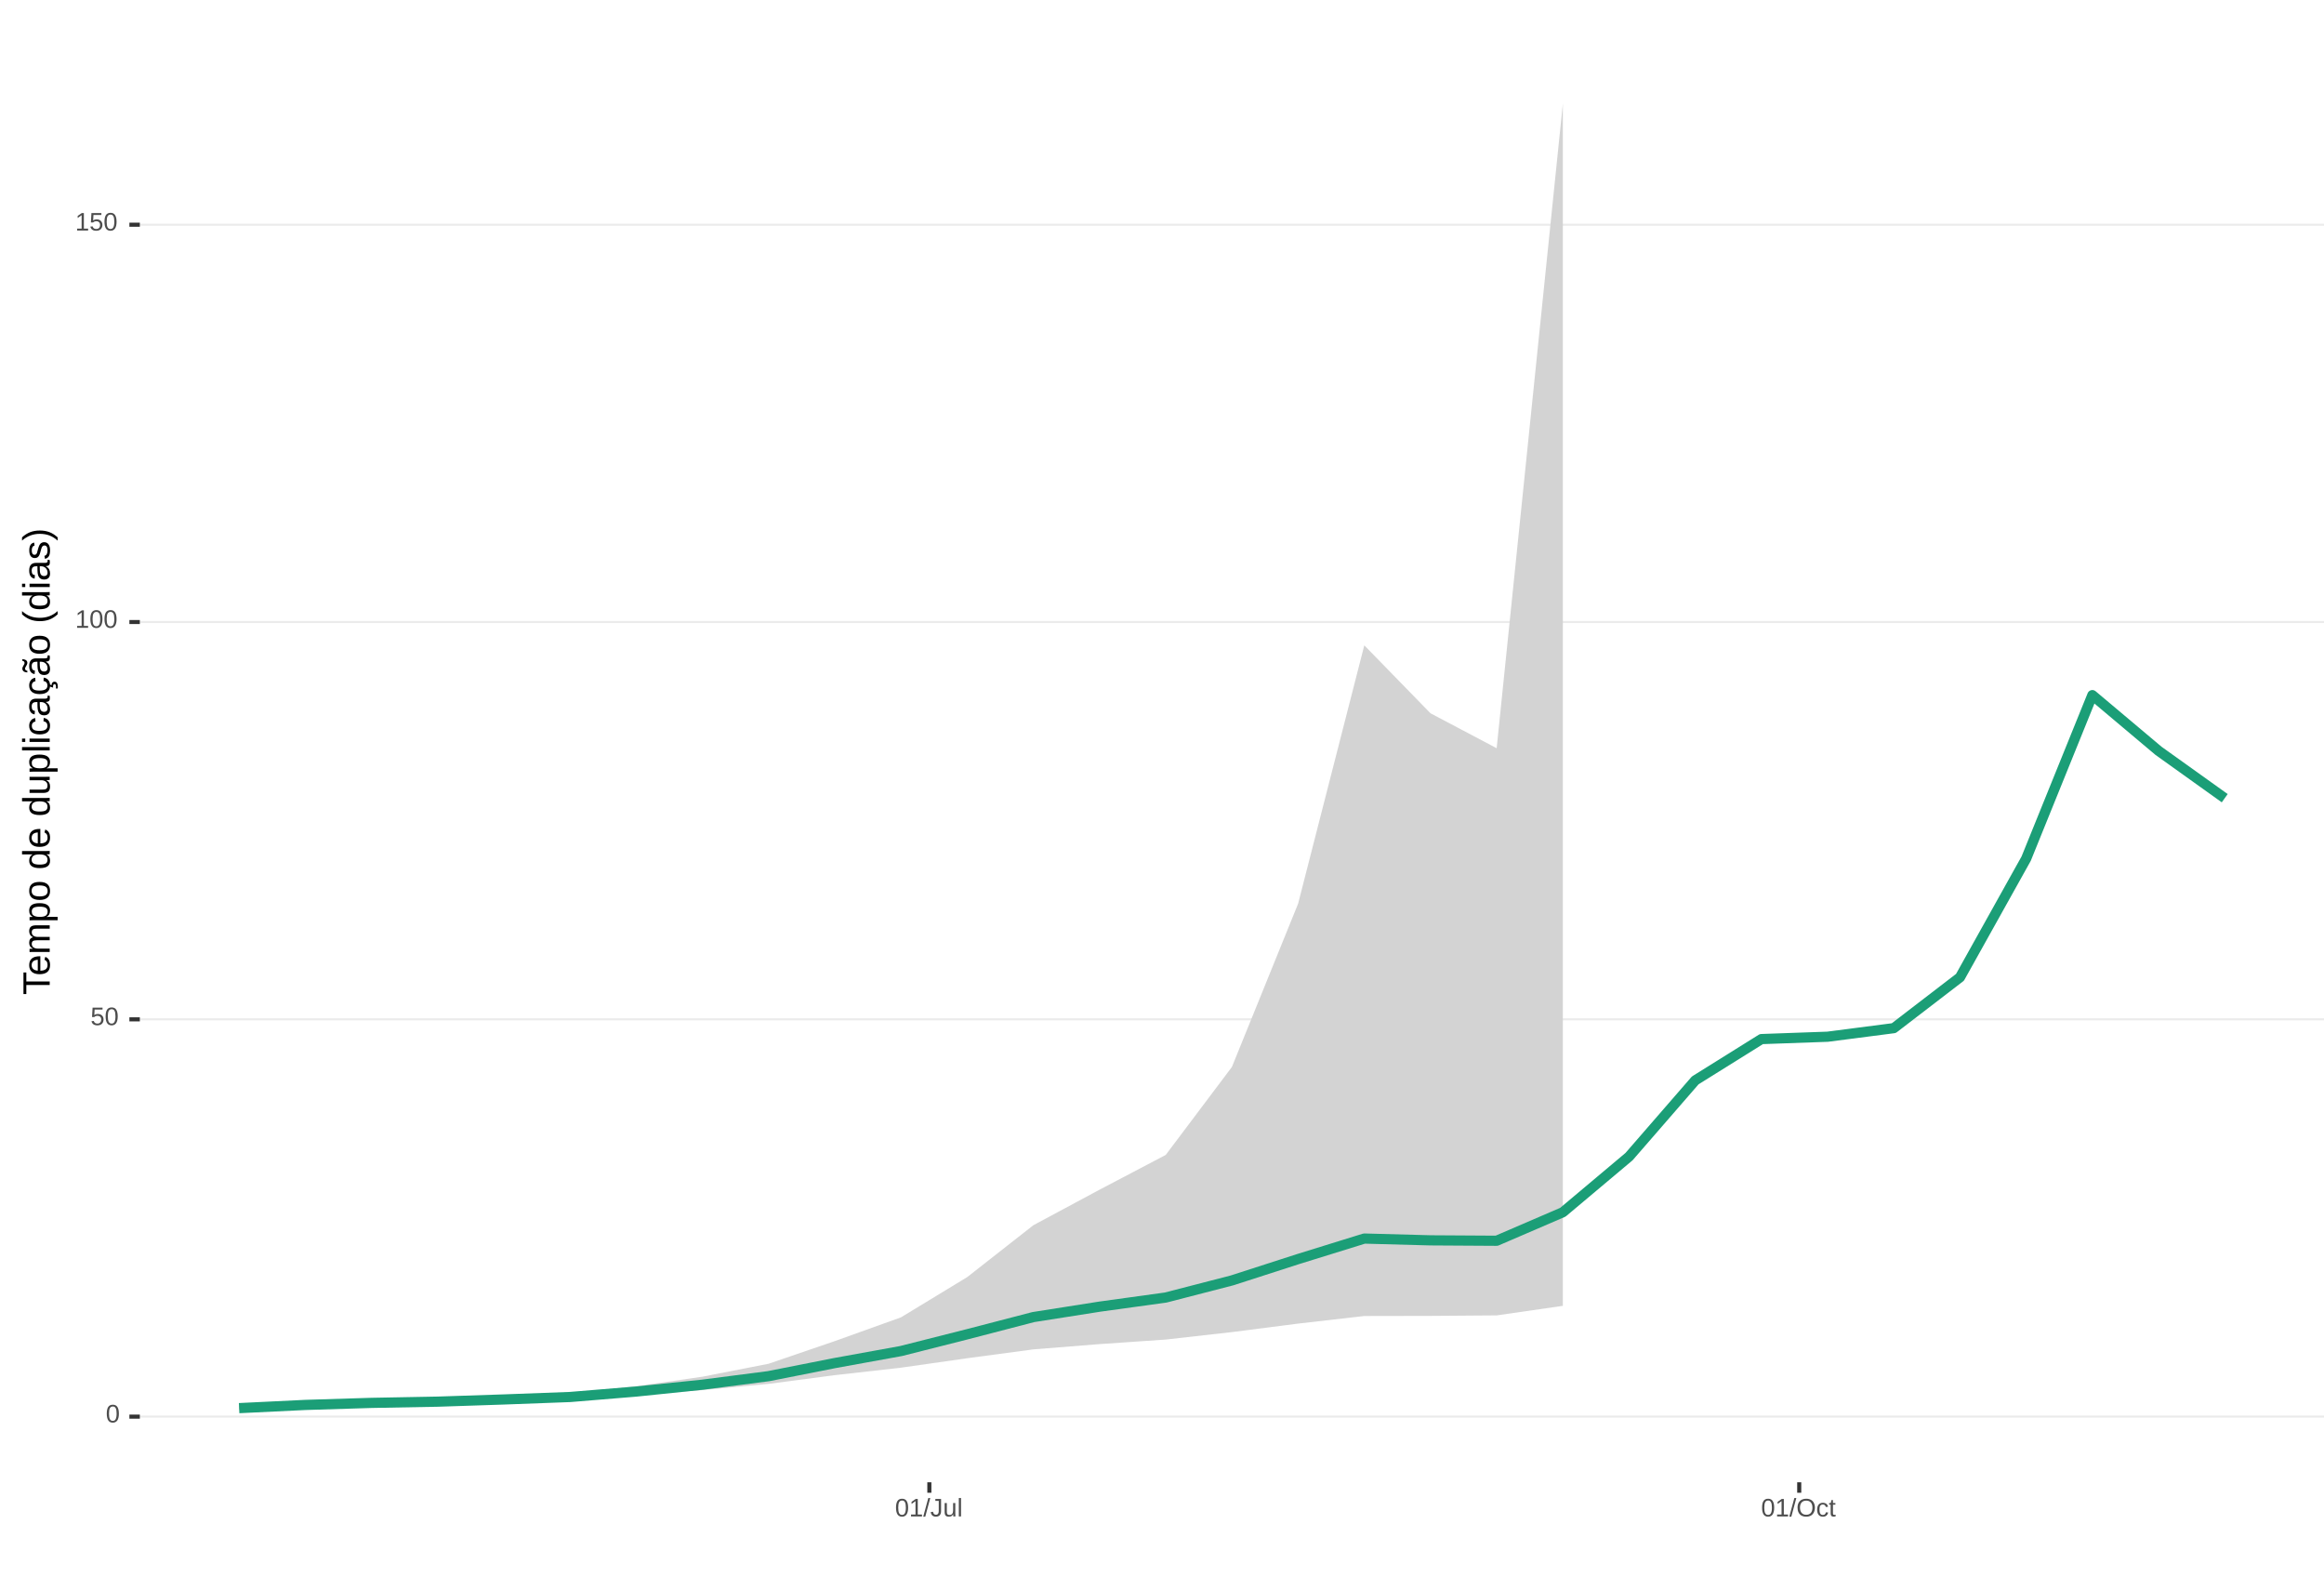
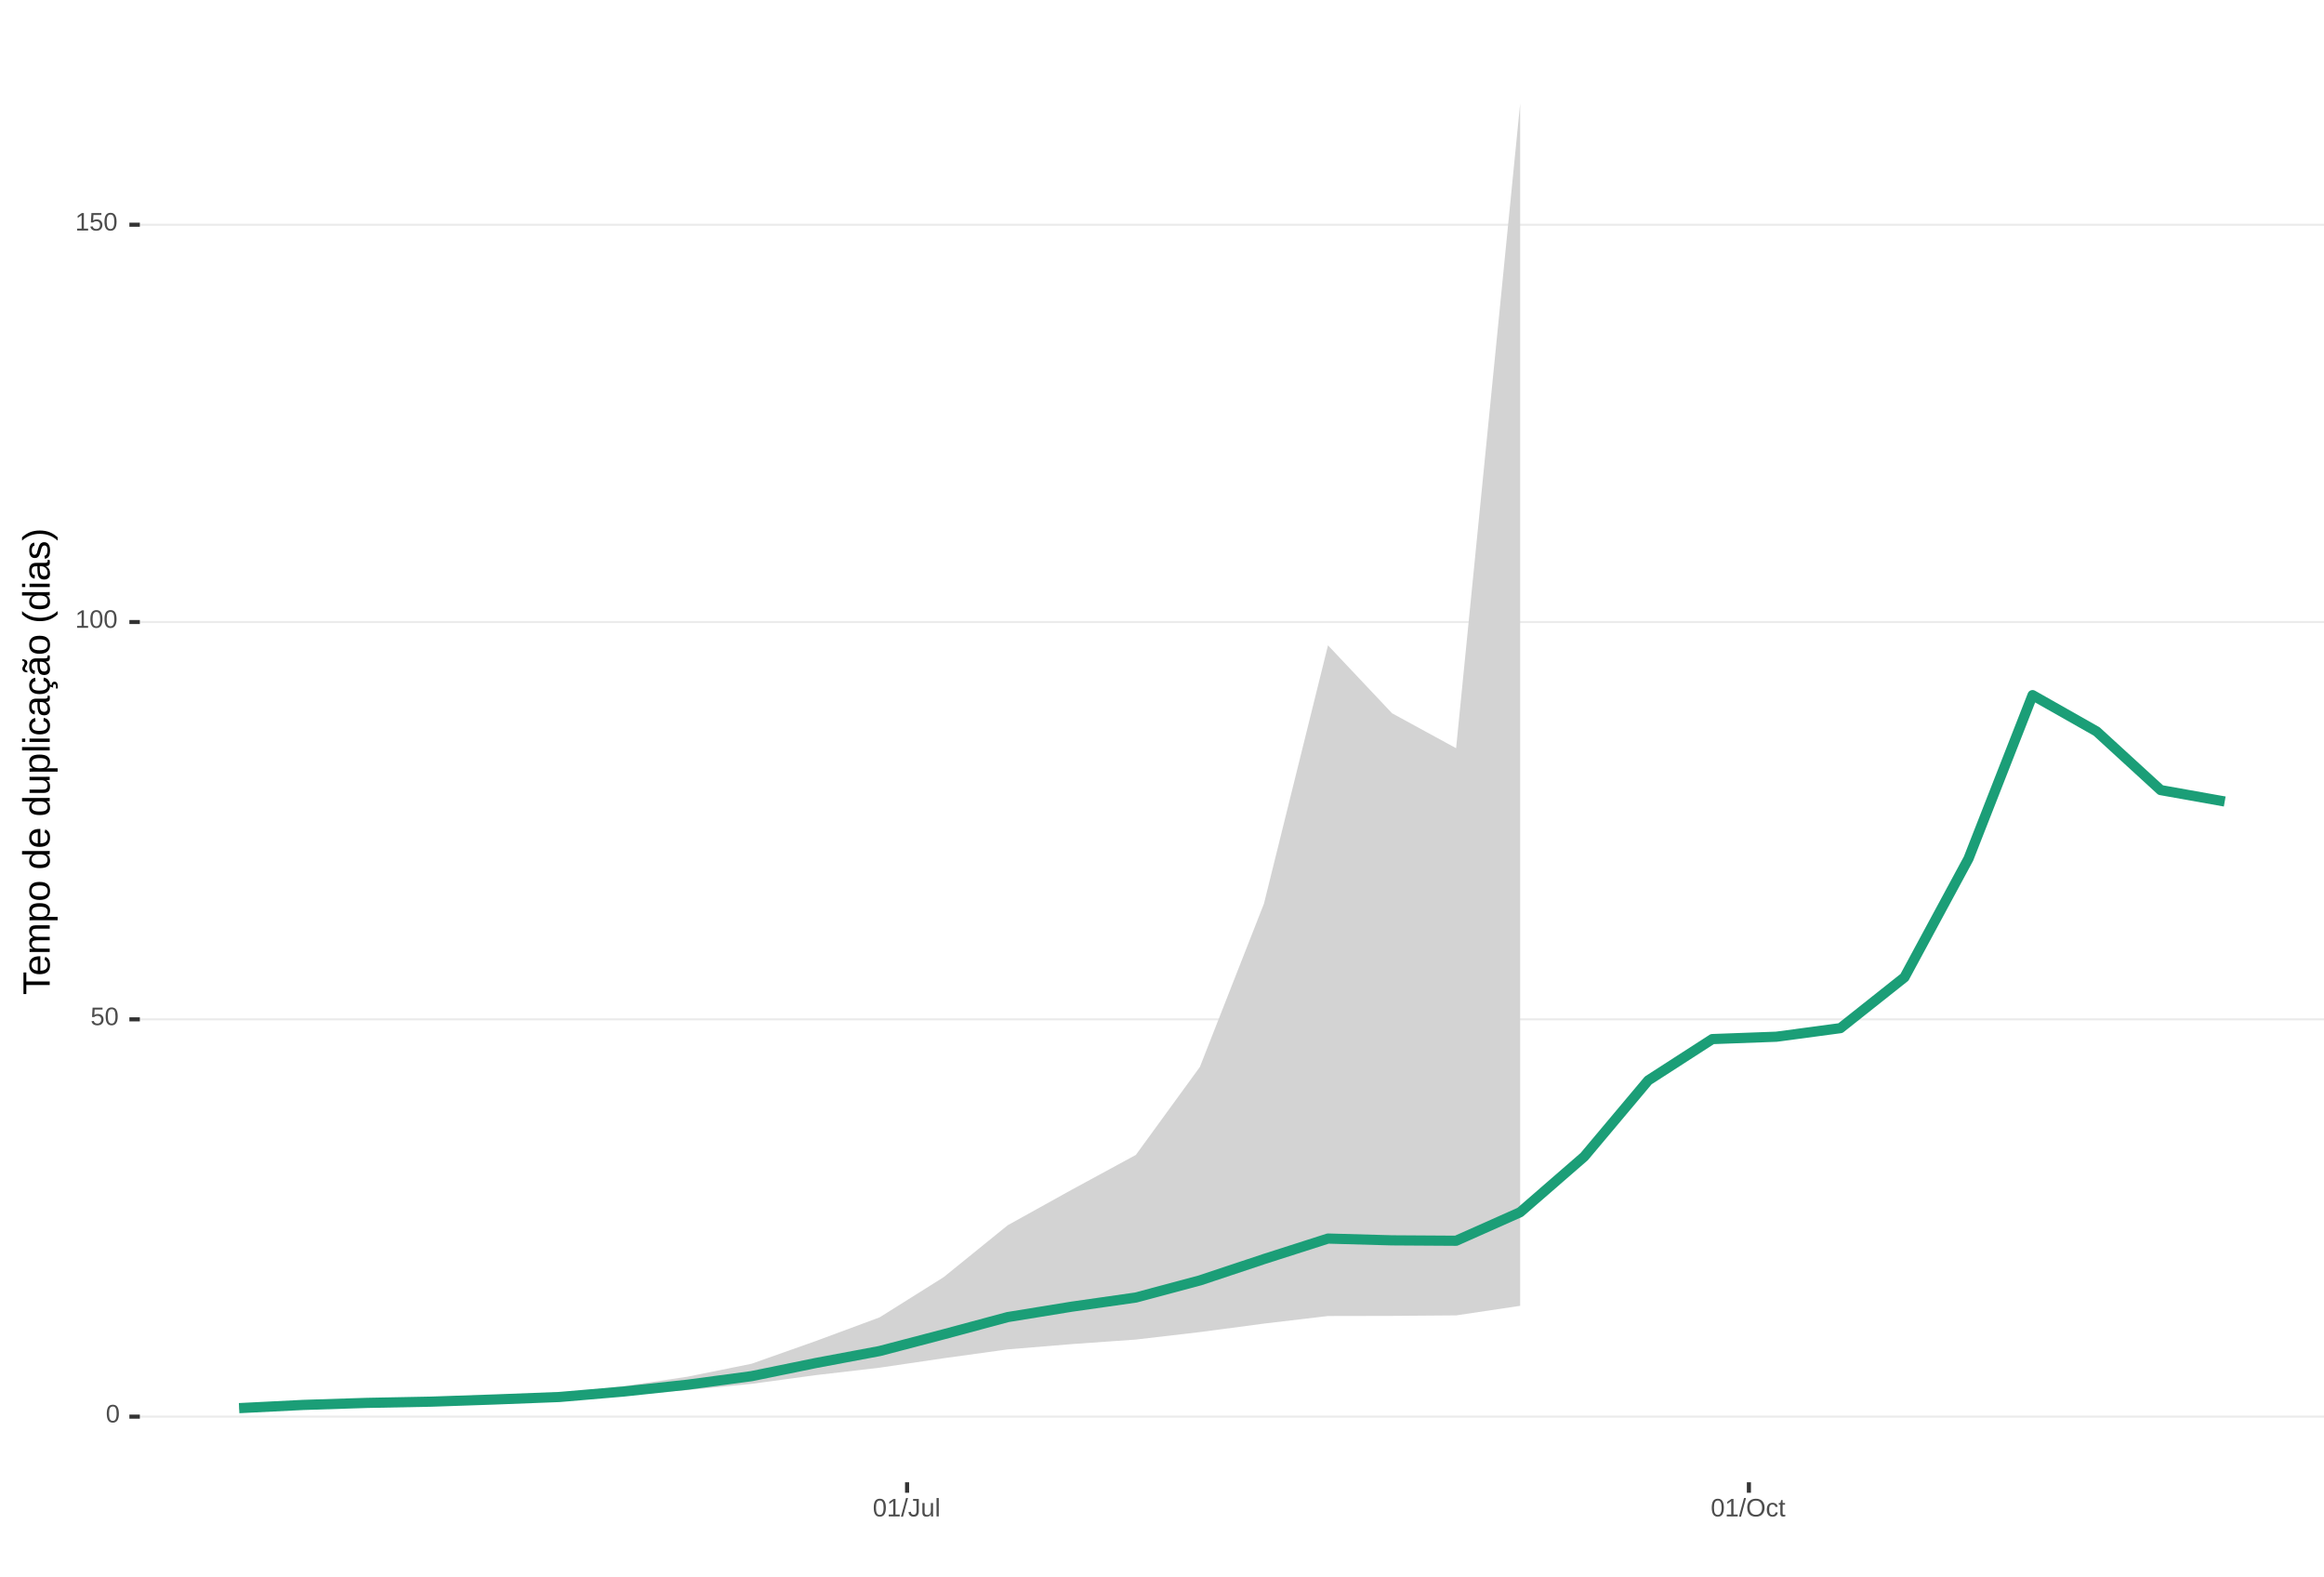
<svg xmlns="http://www.w3.org/2000/svg" xmlns:xlink="http://www.w3.org/1999/xlink" width="609pt" height="413pt" viewBox="0 0 609 413" version="1.1">
  <defs>
    <g>
      <symbol overflow="visible" id="glyph0-0">
        <path style="stroke:none;" d="M 0.672 -4.578 L 4.328 -4.578 L 4.328 0 L 0.672 0 Z M 0.906 -4.328 L 0.906 -0.25 L 4.078 -0.25 L 4.078 -4.328 Z M 0.906 -4.328 " />
      </symbol>
      <symbol overflow="visible" id="glyph0-1">
        <path style="stroke:none;" d="M 3.438 -2.297 C 3.438 -1.523 3.301 -0.938 3.031 -0.531 C 2.758 -0.133 2.363 0.062 1.844 0.062 C 1.312 0.062 0.914 -0.133 0.656 -0.531 C 0.395 -0.938 0.266 -1.523 0.266 -2.297 C 0.266 -3.078 0.391 -3.66 0.641 -4.047 C 0.898 -4.441 1.305 -4.641 1.859 -4.641 C 2.398 -4.641 2.797 -4.441 3.047 -4.047 C 3.305 -3.648 3.438 -3.066 3.438 -2.297 Z M 2.844 -2.297 C 2.844 -2.953 2.766 -3.426 2.609 -3.719 C 2.461 -4.02 2.211 -4.172 1.859 -4.172 C 1.504 -4.172 1.242 -4.023 1.078 -3.734 C 0.922 -3.441 0.844 -2.961 0.844 -2.297 C 0.844 -1.641 0.922 -1.16 1.078 -0.859 C 1.242 -0.555 1.5 -0.406 1.844 -0.406 C 2.188 -0.406 2.438 -0.555 2.594 -0.859 C 2.758 -1.172 2.844 -1.648 2.844 -2.297 Z M 2.844 -2.297 " />
      </symbol>
      <symbol overflow="visible" id="glyph0-2">
        <path style="stroke:none;" d="M 3.422 -1.484 C 3.422 -1.004 3.273 -0.625 2.984 -0.344 C 2.703 -0.07 2.305 0.062 1.797 0.062 C 1.367 0.062 1.023 -0.031 0.766 -0.219 C 0.504 -0.406 0.336 -0.676 0.266 -1.031 L 0.859 -1.094 C 0.984 -0.633 1.301 -0.406 1.812 -0.406 C 2.125 -0.406 2.367 -0.5 2.547 -0.688 C 2.723 -0.883 2.812 -1.148 2.812 -1.484 C 2.812 -1.766 2.723 -1.992 2.547 -2.172 C 2.367 -2.348 2.129 -2.438 1.828 -2.438 C 1.672 -2.438 1.52 -2.41 1.375 -2.359 C 1.238 -2.316 1.102 -2.234 0.969 -2.109 L 0.406 -2.109 L 0.547 -4.578 L 3.156 -4.578 L 3.156 -4.078 L 1.078 -4.078 L 1 -2.625 C 1.25 -2.82 1.562 -2.922 1.938 -2.922 C 2.395 -2.922 2.754 -2.785 3.016 -2.516 C 3.285 -2.254 3.422 -1.91 3.422 -1.484 Z M 3.422 -1.484 " />
      </symbol>
      <symbol overflow="visible" id="glyph0-3">
        <path style="stroke:none;" d="M 0.5 0 L 0.5 -0.5 L 1.672 -0.5 L 1.672 -4.016 L 0.641 -3.281 L 0.641 -3.828 L 1.719 -4.578 L 2.266 -4.578 L 2.266 -0.5 L 3.375 -0.5 L 3.375 0 Z M 0.5 0 " />
      </symbol>
      <symbol overflow="visible" id="glyph0-4">
        <path style="stroke:none;" d="M 0 0.062 L 1.328 -4.828 L 1.844 -4.828 L 0.531 0.062 Z M 0 0.062 " />
      </symbol>
      <symbol overflow="visible" id="glyph0-5">
        <path style="stroke:none;" d="M 1.484 0.062 C 0.711 0.062 0.254 -0.336 0.109 -1.141 L 0.719 -1.234 C 0.75 -0.984 0.832 -0.785 0.969 -0.641 C 1.113 -0.504 1.285 -0.438 1.484 -0.438 C 1.711 -0.438 1.891 -0.516 2.016 -0.672 C 2.148 -0.828 2.219 -1.055 2.219 -1.359 L 2.219 -4.078 L 1.328 -4.078 L 1.328 -4.578 L 2.828 -4.578 L 2.828 -1.359 C 2.828 -0.922 2.707 -0.57 2.469 -0.312 C 2.227 -0.062 1.898 0.062 1.484 0.062 Z M 1.484 0.062 " />
      </symbol>
      <symbol overflow="visible" id="glyph0-6">
        <path style="stroke:none;" d="M 1.016 -3.516 L 1.016 -1.281 C 1.016 -1.051 1.035 -0.875 1.078 -0.75 C 1.129 -0.625 1.203 -0.531 1.297 -0.469 C 1.398 -0.414 1.551 -0.391 1.75 -0.391 C 2.031 -0.391 2.25 -0.484 2.406 -0.672 C 2.57 -0.867 2.656 -1.141 2.656 -1.484 L 2.656 -3.516 L 3.234 -3.516 L 3.234 -0.75 C 3.234 -0.344 3.242 -0.094 3.266 0 L 2.703 0 C 2.703 -0.008 2.703 -0.035 2.703 -0.078 C 2.703 -0.129 2.695 -0.188 2.688 -0.25 C 2.688 -0.312 2.688 -0.426 2.688 -0.594 L 2.672 -0.594 C 2.535 -0.352 2.379 -0.18 2.203 -0.078 C 2.023 0.016 1.805 0.062 1.547 0.062 C 1.16 0.062 0.879 -0.031 0.703 -0.219 C 0.523 -0.414 0.438 -0.734 0.438 -1.172 L 0.438 -3.516 Z M 1.016 -3.516 " />
      </symbol>
      <symbol overflow="visible" id="glyph0-7">
        <path style="stroke:none;" d="M 0.453 0 L 0.453 -4.828 L 1.031 -4.828 L 1.031 0 Z M 0.453 0 " />
      </symbol>
      <symbol overflow="visible" id="glyph0-8">
        <path style="stroke:none;" d="M 4.859 -2.312 C 4.859 -1.832 4.766 -1.41 4.578 -1.047 C 4.398 -0.691 4.141 -0.414 3.797 -0.219 C 3.453 -0.031 3.047 0.062 2.578 0.062 C 2.109 0.062 1.703 -0.031 1.359 -0.219 C 1.023 -0.406 0.766 -0.68 0.578 -1.047 C 0.398 -1.41 0.312 -1.832 0.312 -2.312 C 0.312 -3.039 0.508 -3.609 0.906 -4.016 C 1.312 -4.43 1.875 -4.641 2.594 -4.641 C 3.062 -4.641 3.461 -4.547 3.797 -4.359 C 4.141 -4.18 4.398 -3.914 4.578 -3.562 C 4.766 -3.207 4.859 -2.789 4.859 -2.312 Z M 4.219 -2.312 C 4.219 -2.883 4.078 -3.332 3.797 -3.656 C 3.516 -3.977 3.113 -4.141 2.594 -4.141 C 2.062 -4.141 1.656 -3.977 1.375 -3.656 C 1.094 -3.332 0.953 -2.883 0.953 -2.312 C 0.953 -1.738 1.094 -1.281 1.375 -0.938 C 1.664 -0.602 2.066 -0.438 2.578 -0.438 C 3.109 -0.438 3.516 -0.598 3.797 -0.922 C 4.078 -1.254 4.219 -1.719 4.219 -2.312 Z M 4.219 -2.312 " />
      </symbol>
      <symbol overflow="visible" id="glyph0-9">
        <path style="stroke:none;" d="M 0.891 -1.781 C 0.891 -1.312 0.961 -0.961 1.109 -0.734 C 1.254 -0.504 1.477 -0.391 1.781 -0.391 C 1.988 -0.391 2.16 -0.445 2.297 -0.562 C 2.441 -0.676 2.531 -0.848 2.562 -1.078 L 3.156 -1.047 C 3.102 -0.711 2.957 -0.441 2.719 -0.234 C 2.477 -0.035 2.172 0.062 1.797 0.062 C 1.305 0.062 0.93 -0.094 0.672 -0.406 C 0.41 -0.719 0.281 -1.172 0.281 -1.766 C 0.281 -2.359 0.41 -2.805 0.672 -3.109 C 0.93 -3.422 1.305 -3.578 1.797 -3.578 C 2.148 -3.578 2.445 -3.484 2.688 -3.297 C 2.926 -3.109 3.078 -2.852 3.141 -2.531 L 2.531 -2.484 C 2.5 -2.68 2.422 -2.836 2.297 -2.953 C 2.172 -3.066 2 -3.125 1.781 -3.125 C 1.469 -3.125 1.238 -3.02 1.094 -2.812 C 0.957 -2.602 0.891 -2.258 0.891 -1.781 Z M 0.891 -1.781 " />
      </symbol>
      <symbol overflow="visible" id="glyph0-10">
        <path style="stroke:none;" d="M 1.797 -0.031 C 1.609 0.02 1.41 0.047 1.203 0.047 C 0.734 0.047 0.5 -0.219 0.5 -0.75 L 0.5 -3.094 L 0.094 -3.094 L 0.094 -3.516 L 0.531 -3.516 L 0.703 -4.297 L 1.094 -4.297 L 1.094 -3.516 L 1.734 -3.516 L 1.734 -3.094 L 1.094 -3.094 L 1.094 -0.875 C 1.094 -0.707 1.117 -0.586 1.172 -0.516 C 1.223 -0.441 1.32 -0.406 1.469 -0.406 C 1.539 -0.406 1.648 -0.422 1.797 -0.453 Z M 1.797 -0.031 " />
      </symbol>
      <symbol overflow="visible" id="glyph1-0">
        <path style="stroke:none;" d="M -6.875 -1 L -6.875 -6.5 L 0 -6.5 L 0 -1 Z M -6.516 -1.375 L -0.375 -1.375 L -0.375 -6.125 L -6.516 -6.125 Z M -6.516 -1.375 " />
      </symbol>
      <symbol overflow="visible" id="glyph1-1">
        <path style="stroke:none;" d="M -6.125 -3.516 L 0 -3.516 L 0 -2.594 L -6.125 -2.594 L -6.125 -0.219 L -6.875 -0.219 L -6.875 -5.875 L -6.125 -5.875 Z M -6.125 -3.516 " />
      </symbol>
      <symbol overflow="visible" id="glyph1-2">
        <path style="stroke:none;" d="M -2.453 -1.344 C -1.848 -1.344 -1.379 -1.469 -1.047 -1.719 C -0.723 -1.969 -0.562 -2.336 -0.562 -2.828 C -0.562 -3.203 -0.633 -3.504 -0.781 -3.734 C -0.938 -3.961 -1.133 -4.117 -1.375 -4.203 L -1.156 -4.969 C -0.32 -4.656 0.094 -3.941 0.094 -2.828 C 0.094 -2.047 -0.133 -1.445 -0.594 -1.031 C -1.062 -0.625 -1.754 -0.422 -2.672 -0.422 C -3.547 -0.422 -4.211 -0.625 -4.672 -1.031 C -5.141 -1.445 -5.375 -2.031 -5.375 -2.781 C -5.375 -4.344 -4.441 -5.125 -2.578 -5.125 L -2.453 -5.125 Z M -3.125 -4.203 C -3.688 -4.16 -4.094 -4.02 -4.344 -3.781 C -4.602 -3.551 -4.734 -3.219 -4.734 -2.781 C -4.734 -2.352 -4.586 -2.016 -4.297 -1.766 C -4.016 -1.516 -3.625 -1.379 -3.125 -1.359 Z M -3.125 -4.203 " />
      </symbol>
      <symbol overflow="visible" id="glyph1-3">
        <path style="stroke:none;" d="M 0 -3.75 L -3.344 -3.75 C -3.852 -3.75 -4.207 -3.676 -4.406 -3.531 C -4.602 -3.395 -4.703 -3.145 -4.703 -2.781 C -4.703 -2.406 -4.555 -2.109 -4.266 -1.891 C -3.984 -1.672 -3.582 -1.562 -3.062 -1.562 L 0 -1.562 L 0 -0.688 L -4.156 -0.688 C -4.77 -0.688 -5.145 -0.68 -5.281 -0.672 L -5.281 -1.5 C -5.27 -1.5 -5.227 -1.5 -5.156 -1.5 C -5.082 -1.508 -5 -1.516 -4.906 -1.516 C -4.812 -1.523 -4.633 -1.531 -4.375 -1.531 L -4.375 -1.547 C -4.75 -1.734 -5.008 -1.945 -5.156 -2.188 C -5.301 -2.438 -5.375 -2.738 -5.375 -3.094 C -5.375 -3.488 -5.297 -3.801 -5.141 -4.031 C -4.984 -4.27 -4.727 -4.438 -4.375 -4.531 L -4.375 -4.547 C -4.727 -4.723 -4.984 -4.941 -5.141 -5.203 C -5.297 -5.461 -5.375 -5.773 -5.375 -6.141 C -5.375 -6.672 -5.227 -7.055 -4.938 -7.297 C -4.656 -7.547 -4.18 -7.672 -3.516 -7.672 L 0 -7.672 L 0 -6.797 L -3.344 -6.797 C -3.852 -6.797 -4.207 -6.723 -4.406 -6.578 C -4.602 -6.441 -4.703 -6.191 -4.703 -5.828 C -4.703 -5.453 -4.555 -5.156 -4.266 -4.938 C -3.984 -4.727 -3.582 -4.625 -3.062 -4.625 L 0 -4.625 Z M 0 -3.75 " />
      </symbol>
      <symbol overflow="visible" id="glyph1-4">
        <path style="stroke:none;" d="M -2.672 -5.141 C -0.828 -5.141 0.094 -4.492 0.094 -3.203 C 0.094 -2.391 -0.211 -1.844 -0.828 -1.562 L -0.828 -1.531 C -0.797 -1.539 -0.516 -1.547 0.016 -1.547 L 2.078 -1.547 L 2.078 -0.672 L -4.203 -0.672 C -4.742 -0.672 -5.102 -0.66 -5.281 -0.641 L -5.281 -1.5 C -5.27 -1.5 -5.223 -1.5 -5.141 -1.5 C -5.066 -1.508 -4.945 -1.52 -4.781 -1.531 C -4.613 -1.539 -4.5 -1.547 -4.438 -1.547 L -4.438 -1.562 C -4.758 -1.719 -4.992 -1.922 -5.141 -2.172 C -5.297 -2.43 -5.375 -2.773 -5.375 -3.203 C -5.375 -3.848 -5.156 -4.332 -4.719 -4.656 C -4.281 -4.977 -3.598 -5.141 -2.672 -5.141 Z M -2.641 -4.219 C -3.379 -4.219 -3.906 -4.117 -4.219 -3.922 C -4.539 -3.723 -4.703 -3.406 -4.703 -2.969 C -4.703 -2.625 -4.629 -2.352 -4.484 -2.156 C -4.336 -1.957 -4.109 -1.805 -3.797 -1.703 C -3.484 -1.598 -3.078 -1.547 -2.578 -1.547 C -1.879 -1.547 -1.363 -1.656 -1.031 -1.875 C -0.707 -2.102 -0.547 -2.469 -0.547 -2.969 C -0.547 -3.406 -0.707 -3.723 -1.031 -3.922 C -1.352 -4.117 -1.891 -4.219 -2.641 -4.219 Z M -2.641 -4.219 " />
      </symbol>
      <symbol overflow="visible" id="glyph1-5">
        <path style="stroke:none;" d="M -2.641 -5.141 C -1.723 -5.141 -1.035 -4.938 -0.578 -4.531 C -0.129 -4.125 0.094 -3.535 0.094 -2.766 C 0.094 -1.992 -0.141 -1.41 -0.609 -1.016 C -1.078 -0.617 -1.754 -0.422 -2.641 -0.422 C -4.461 -0.422 -5.375 -1.207 -5.375 -2.781 C -5.375 -3.594 -5.148 -4.188 -4.703 -4.562 C -4.266 -4.945 -3.578 -5.141 -2.641 -5.141 Z M -2.641 -4.219 C -3.367 -4.219 -3.898 -4.109 -4.234 -3.891 C -4.566 -3.672 -4.734 -3.305 -4.734 -2.797 C -4.734 -2.285 -4.562 -1.914 -4.219 -1.688 C -3.883 -1.457 -3.359 -1.344 -2.641 -1.344 C -1.953 -1.344 -1.43 -1.453 -1.078 -1.672 C -0.723 -1.898 -0.547 -2.258 -0.547 -2.75 C -0.547 -3.281 -0.711 -3.656 -1.047 -3.875 C -1.391 -4.102 -1.922 -4.219 -2.641 -4.219 Z M -2.641 -4.219 " />
      </symbol>
      <symbol overflow="visible" id="glyph1-6">
        <path style="stroke:none;" d="" />
      </symbol>
      <symbol overflow="visible" id="glyph1-7">
        <path style="stroke:none;" d="M -0.844 -4.016 C -0.508 -3.848 -0.27 -3.629 -0.125 -3.359 C 0.02 -3.086 0.094 -2.754 0.094 -2.359 C 0.094 -1.691 -0.129 -1.203 -0.578 -0.891 C -1.023 -0.578 -1.707 -0.422 -2.625 -0.422 C -4.457 -0.422 -5.375 -1.066 -5.375 -2.359 C -5.375 -2.766 -5.301 -3.098 -5.156 -3.359 C -5.008 -3.629 -4.781 -3.848 -4.469 -4.016 L -7.25 -4.016 L -7.25 -4.891 L -1.094 -4.891 C -0.539 -4.891 -0.176 -4.898 0 -4.922 L 0 -4.078 C -0.051 -4.066 -0.172 -4.055 -0.359 -4.047 C -0.547 -4.035 -0.707 -4.031 -0.844 -4.031 Z M -2.641 -1.344 C -1.898 -1.344 -1.367 -1.438 -1.047 -1.625 C -0.734 -1.82 -0.578 -2.145 -0.578 -2.594 C -0.578 -3.082 -0.75 -3.441 -1.094 -3.672 C -1.438 -3.898 -1.973 -4.016 -2.703 -4.016 C -3.398 -4.016 -3.91 -3.898 -4.234 -3.672 C -4.566 -3.441 -4.734 -3.082 -4.734 -2.594 C -4.734 -2.156 -4.566 -1.836 -4.234 -1.641 C -3.91 -1.441 -3.379 -1.344 -2.641 -1.344 Z M -2.641 -1.344 " />
      </symbol>
      <symbol overflow="visible" id="glyph1-8">
        <path style="stroke:none;" d="M -5.281 -1.531 L -1.938 -1.531 C -1.582 -1.531 -1.305 -1.562 -1.109 -1.625 C -0.922 -1.695 -0.785 -1.805 -0.703 -1.953 C -0.617 -2.109 -0.578 -2.332 -0.578 -2.625 C -0.578 -3.039 -0.723 -3.367 -1.016 -3.609 C -1.305 -3.859 -1.707 -3.984 -2.219 -3.984 L -5.281 -3.984 L -5.281 -4.875 L -1.125 -4.875 C -0.508 -4.875 -0.133 -4.879 0 -4.891 L 0 -4.062 C -0.02 -4.062 -0.062 -4.055 -0.125 -4.047 C -0.195 -4.047 -0.281 -4.039 -0.375 -4.031 C -0.469 -4.031 -0.645 -4.031 -0.906 -4.031 L -0.906 -4.016 C -0.539 -3.816 -0.281 -3.582 -0.125 -3.312 C 0.02 -3.051 0.094 -2.723 0.094 -2.328 C 0.094 -1.742 -0.047 -1.316 -0.328 -1.047 C -0.617 -0.785 -1.098 -0.656 -1.766 -0.656 L -5.281 -0.656 Z M -5.281 -1.531 " />
      </symbol>
      <symbol overflow="visible" id="glyph1-9">
        <path style="stroke:none;" d="M 0 -0.672 L -7.25 -0.672 L -7.25 -1.547 L 0 -1.547 Z M 0 -0.672 " />
      </symbol>
      <symbol overflow="visible" id="glyph1-10">
        <path style="stroke:none;" d="M -6.406 -0.672 L -7.25 -0.672 L -7.25 -1.547 L -6.406 -1.547 Z M 0 -0.672 L -5.281 -0.672 L -5.281 -1.547 L 0 -1.547 Z M 0 -0.672 " />
      </symbol>
      <symbol overflow="visible" id="glyph1-11">
        <path style="stroke:none;" d="M -2.672 -1.344 C -1.961 -1.344 -1.438 -1.453 -1.094 -1.672 C -0.758 -1.891 -0.594 -2.223 -0.594 -2.672 C -0.594 -2.984 -0.676 -3.242 -0.844 -3.453 C -1.02 -3.672 -1.281 -3.801 -1.625 -3.844 L -1.578 -4.734 C -1.066 -4.672 -0.66 -4.457 -0.359 -4.094 C -0.055 -3.727 0.094 -3.266 0.094 -2.703 C 0.094 -1.961 -0.133 -1.395 -0.594 -1 C -1.062 -0.613 -1.742 -0.422 -2.641 -0.422 C -3.535 -0.422 -4.211 -0.613 -4.672 -1 C -5.141 -1.395 -5.375 -1.957 -5.375 -2.688 C -5.375 -3.227 -5.234 -3.676 -4.953 -4.031 C -4.68 -4.395 -4.297 -4.617 -3.797 -4.703 L -3.734 -3.797 C -4.023 -3.754 -4.254 -3.641 -4.422 -3.453 C -4.598 -3.266 -4.688 -3.004 -4.688 -2.672 C -4.688 -2.203 -4.531 -1.863 -4.219 -1.656 C -3.914 -1.445 -3.398 -1.344 -2.672 -1.344 Z M -2.672 -1.344 " />
      </symbol>
      <symbol overflow="visible" id="glyph1-12">
        <path style="stroke:none;" d="M 0.094 -2.016 C 0.094 -1.484 -0.047 -1.082 -0.328 -0.812 C -0.609 -0.551 -0.988 -0.422 -1.469 -0.422 C -2.02 -0.422 -2.441 -0.598 -2.734 -0.953 C -3.023 -1.316 -3.18 -1.898 -3.203 -2.703 L -3.219 -3.891 L -3.516 -3.891 C -3.941 -3.891 -4.25 -3.797 -4.438 -3.609 C -4.625 -3.43 -4.719 -3.148 -4.719 -2.766 C -4.719 -2.367 -4.648 -2.078 -4.516 -1.891 C -4.379 -1.711 -4.164 -1.609 -3.875 -1.578 L -3.953 -0.656 C -4.898 -0.812 -5.375 -1.52 -5.375 -2.781 C -5.375 -3.445 -5.223 -3.945 -4.922 -4.281 C -4.617 -4.613 -4.18 -4.781 -3.609 -4.781 L -1.328 -4.781 C -1.066 -4.781 -0.867 -4.812 -0.734 -4.875 C -0.609 -4.945 -0.547 -5.082 -0.547 -5.281 C -0.547 -5.363 -0.555 -5.457 -0.578 -5.562 L -0.031 -5.562 C 0.02 -5.344 0.047 -5.117 0.047 -4.891 C 0.047 -4.555 -0.035 -4.316 -0.203 -4.172 C -0.379 -4.023 -0.648 -3.941 -1.016 -3.922 L -1.016 -3.891 C -0.609 -3.672 -0.32 -3.41 -0.156 -3.109 C 0.008 -2.805 0.094 -2.441 0.094 -2.016 Z M -0.562 -2.219 C -0.562 -2.539 -0.633 -2.828 -0.781 -3.078 C -0.926 -3.328 -1.125 -3.523 -1.375 -3.672 C -1.633 -3.816 -1.898 -3.891 -2.172 -3.891 L -2.609 -3.891 L -2.594 -2.938 C -2.582 -2.52 -2.535 -2.203 -2.453 -1.984 C -2.379 -1.773 -2.258 -1.613 -2.094 -1.5 C -1.938 -1.383 -1.723 -1.328 -1.453 -1.328 C -1.172 -1.328 -0.953 -1.406 -0.797 -1.562 C -0.641 -1.719 -0.562 -1.938 -0.562 -2.219 Z M -0.562 -2.219 " />
      </symbol>
      <symbol overflow="visible" id="glyph1-13">
        <path style="stroke:none;" d="M -2.672 -1.344 C -1.961 -1.344 -1.438 -1.453 -1.094 -1.672 C -0.758 -1.891 -0.594 -2.223 -0.594 -2.672 C -0.594 -2.984 -0.676 -3.242 -0.844 -3.453 C -1.02 -3.672 -1.281 -3.801 -1.625 -3.844 L -1.578 -4.734 C -1.066 -4.672 -0.66 -4.457 -0.359 -4.094 C -0.055 -3.727 0.094 -3.266 0.094 -2.703 C 0.094 -1.961 -0.133 -1.395 -0.594 -1 C -1.062 -0.613 -1.742 -0.422 -2.641 -0.422 C -3.535 -0.422 -4.211 -0.613 -4.672 -1 C -5.141 -1.395 -5.375 -1.957 -5.375 -2.688 C -5.375 -3.227 -5.234 -3.676 -4.953 -4.031 C -4.68 -4.395 -4.297 -4.617 -3.797 -4.703 L -3.734 -3.797 C -4.023 -3.754 -4.254 -3.641 -4.422 -3.453 C -4.598 -3.266 -4.688 -3.004 -4.688 -2.672 C -4.688 -2.203 -4.531 -1.863 -4.219 -1.656 C -3.914 -1.445 -3.398 -1.344 -2.672 -1.344 Z M 1.234 -3.672 C 1.828 -3.672 2.125 -3.223 2.125 -2.328 C 2.125 -2.148 2.113 -2.004 2.094 -1.891 L 1.625 -1.891 C 1.645 -2.055 1.656 -2.195 1.656 -2.312 C 1.656 -2.789 1.52 -3.031 1.25 -3.031 C 1 -3.031 0.875 -2.812 0.875 -2.375 C 0.875 -2.238 0.879 -2.148 0.891 -2.109 L 0 -2.422 L 0 -2.938 L 0.484 -2.75 C 0.492 -3.062 0.566 -3.289 0.703 -3.438 C 0.836 -3.594 1.016 -3.672 1.234 -3.672 Z M 1.234 -3.672 " />
      </symbol>
      <symbol overflow="visible" id="glyph1-14">
        <path style="stroke:none;" d="M 0.094 -2.016 C 0.094 -1.484 -0.047 -1.082 -0.328 -0.812 C -0.609 -0.551 -0.988 -0.422 -1.469 -0.422 C -2.02 -0.422 -2.441 -0.598 -2.734 -0.953 C -3.023 -1.316 -3.18 -1.898 -3.203 -2.703 L -3.219 -3.891 L -3.516 -3.891 C -3.941 -3.891 -4.25 -3.797 -4.438 -3.609 C -4.625 -3.43 -4.719 -3.148 -4.719 -2.766 C -4.719 -2.367 -4.648 -2.078 -4.516 -1.891 C -4.379 -1.711 -4.164 -1.609 -3.875 -1.578 L -3.953 -0.656 C -4.898 -0.812 -5.375 -1.52 -5.375 -2.781 C -5.375 -3.445 -5.223 -3.945 -4.922 -4.281 C -4.617 -4.613 -4.18 -4.781 -3.609 -4.781 L -1.328 -4.781 C -1.066 -4.781 -0.867 -4.812 -0.734 -4.875 C -0.609 -4.945 -0.547 -5.082 -0.547 -5.281 C -0.547 -5.363 -0.555 -5.457 -0.578 -5.562 L -0.031 -5.562 C 0.02 -5.344 0.047 -5.117 0.047 -4.891 C 0.047 -4.555 -0.035 -4.316 -0.203 -4.172 C -0.379 -4.023 -0.648 -3.941 -1.016 -3.922 L -1.016 -3.891 C -0.609 -3.672 -0.32 -3.41 -0.156 -3.109 C 0.008 -2.805 0.094 -2.441 0.094 -2.016 Z M -0.562 -2.219 C -0.562 -2.539 -0.633 -2.828 -0.781 -3.078 C -0.926 -3.328 -1.125 -3.523 -1.375 -3.672 C -1.633 -3.816 -1.898 -3.891 -2.172 -3.891 L -2.609 -3.891 L -2.594 -2.938 C -2.582 -2.52 -2.535 -2.203 -2.453 -1.984 C -2.379 -1.773 -2.258 -1.613 -2.094 -1.5 C -1.938 -1.383 -1.723 -1.328 -1.453 -1.328 C -1.172 -1.328 -0.953 -1.406 -0.797 -1.562 C -0.641 -1.719 -0.562 -1.938 -0.562 -2.219 Z M -5.859 -3.609 C -5.859 -3.473 -5.891 -3.332 -5.953 -3.188 C -6.016 -3.051 -6.082 -2.922 -6.156 -2.797 C -6.227 -2.672 -6.297 -2.551 -6.359 -2.438 C -6.422 -2.32 -6.453 -2.211 -6.453 -2.109 C -6.453 -1.93 -6.398 -1.797 -6.297 -1.703 C -6.191 -1.617 -6.047 -1.562 -5.859 -1.531 L -5.859 -1.094 C -6.191 -1.125 -6.441 -1.176 -6.609 -1.25 C -6.785 -1.332 -6.922 -1.441 -7.016 -1.578 C -7.117 -1.711 -7.172 -1.879 -7.172 -2.078 C -7.172 -2.223 -7.141 -2.363 -7.078 -2.5 C -7.023 -2.633 -6.957 -2.766 -6.875 -2.891 C -6.801 -3.023 -6.734 -3.145 -6.672 -3.25 C -6.617 -3.363 -6.594 -3.473 -6.594 -3.578 C -6.594 -3.898 -6.785 -4.086 -7.172 -4.141 L -7.172 -4.594 C -6.691 -4.539 -6.352 -4.43 -6.156 -4.266 C -5.957 -4.098 -5.859 -3.879 -5.859 -3.609 Z M -5.859 -3.609 " />
      </symbol>
      <symbol overflow="visible" id="glyph1-15">
        <path style="stroke:none;" d="M -2.594 -0.625 C -3.539 -0.625 -4.383 -0.77 -5.125 -1.062 C -5.875 -1.352 -6.582 -1.805 -7.25 -2.422 L -7.25 -3.266 C -6.57 -2.66 -5.852 -2.211 -5.094 -1.922 C -4.332 -1.641 -3.5 -1.5 -2.594 -1.5 C -1.688 -1.5 -0.852 -1.641 -0.094 -1.922 C 0.664 -2.203 1.391 -2.648 2.078 -3.266 L 2.078 -2.422 C 1.41 -1.805 0.703 -1.352 -0.047 -1.062 C -0.797 -0.77 -1.641 -0.625 -2.578 -0.625 Z M -2.594 -0.625 " />
      </symbol>
      <symbol overflow="visible" id="glyph1-16">
        <path style="stroke:none;" d="M -1.453 -4.641 C -0.961 -4.641 -0.582 -4.453 -0.312 -4.078 C -0.039 -3.703 0.094 -3.176 0.094 -2.5 C 0.094 -1.844 -0.008 -1.332 -0.219 -0.969 C -0.438 -0.613 -0.773 -0.383 -1.234 -0.281 L -1.391 -1.062 C -1.109 -1.133 -0.898 -1.285 -0.766 -1.516 C -0.641 -1.754 -0.578 -2.082 -0.578 -2.5 C -0.578 -2.945 -0.645 -3.27 -0.781 -3.469 C -0.914 -3.676 -1.117 -3.781 -1.391 -3.781 C -1.598 -3.781 -1.766 -3.707 -1.891 -3.562 C -2.023 -3.426 -2.133 -3.195 -2.219 -2.875 L -2.391 -2.25 C -2.516 -1.738 -2.641 -1.375 -2.766 -1.156 C -2.891 -0.945 -3.039 -0.781 -3.219 -0.656 C -3.406 -0.539 -3.629 -0.484 -3.891 -0.484 C -4.367 -0.484 -4.734 -0.656 -4.984 -1 C -5.234 -1.344 -5.359 -1.844 -5.359 -2.5 C -5.359 -3.082 -5.254 -3.547 -5.047 -3.891 C -4.848 -4.234 -4.523 -4.453 -4.078 -4.547 L -3.969 -3.75 C -4.207 -3.707 -4.391 -3.578 -4.516 -3.359 C -4.641 -3.148 -4.703 -2.863 -4.703 -2.5 C -4.703 -2.102 -4.641 -1.812 -4.516 -1.625 C -4.398 -1.438 -4.219 -1.344 -3.969 -1.344 C -3.82 -1.344 -3.695 -1.379 -3.594 -1.453 C -3.5 -1.535 -3.414 -1.648 -3.344 -1.797 C -3.281 -1.953 -3.191 -2.281 -3.078 -2.781 C -2.953 -3.238 -2.836 -3.57 -2.734 -3.781 C -2.641 -3.988 -2.531 -4.148 -2.406 -4.266 C -2.289 -4.379 -2.156 -4.469 -2 -4.531 C -1.844 -4.602 -1.66 -4.641 -1.453 -4.641 Z M -1.453 -4.641 " />
      </symbol>
      <symbol overflow="visible" id="glyph1-17">
        <path style="stroke:none;" d="M -2.578 -2.703 C -1.641 -2.703 -0.797 -2.555 -0.047 -2.266 C 0.703 -1.973 1.41 -1.52 2.078 -0.906 L 2.078 -0.062 C 1.391 -0.676 0.672 -1.125 -0.078 -1.406 C -0.836 -1.688 -1.676 -1.828 -2.594 -1.828 C -3.5 -1.828 -4.328 -1.68 -5.078 -1.391 C -5.836 -1.109 -6.562 -0.664 -7.25 -0.062 L -7.25 -0.906 C -6.582 -1.52 -5.875 -1.973 -5.125 -2.266 C -4.375 -2.555 -3.531 -2.703 -2.594 -2.703 Z M -2.578 -2.703 " />
      </symbol>
    </g>
    <clipPath id="clip1">
      <path d="M 36.645 9.961 L 609 9.961 L 609 388.328 L 36.645 388.328 Z M 36.645 9.961 " />
    </clipPath>
    <clipPath id="clip2">
      <path d="M 36.645 370 L 609 370 L 609 372 L 36.645 372 Z M 36.645 370 " />
    </clipPath>
    <clipPath id="clip3">
      <path d="M 36.645 266 L 609 266 L 609 268 L 36.645 268 Z M 36.645 266 " />
    </clipPath>
    <clipPath id="clip4">
      <path d="M 36.645 162 L 609 162 L 609 164 L 36.645 164 Z M 36.645 162 " />
    </clipPath>
    <clipPath id="clip5">
      <path d="M 36.645 58 L 609 58 L 609 60 L 36.645 60 Z M 36.645 58 " />
    </clipPath>
  </defs>
  <g id="surface261">
    <rect x="0" y="0" width="609" height="413" style="fill:rgb(100%,100%,100%);fill-opacity:1;stroke:none;" />
    <rect x="0" y="0" width="609" height="413" style="fill:rgb(100%,100%,100%);fill-opacity:1;stroke:none;" />
    <path style="fill:none;stroke-width:1.067;stroke-linecap:round;stroke-linejoin:round;stroke:rgb(100%,100%,100%);stroke-opacity:1;stroke-miterlimit:10;" d="M 0 413 L 609 413 L 609 0 L 0 0 Z M 0 413 " />
    <g clip-path="url(#clip1)" clip-rule="nonzero">
      <path style=" stroke:none;fill-rule:nonzero;fill:rgb(100%,100%,100%);fill-opacity:1;" d="M 36.645 388.328 L 609 388.328 L 609 9.961 L 36.645 9.961 Z M 36.645 388.328 " />
    </g>
    <g clip-path="url(#clip2)" clip-rule="nonzero">
      <path style="fill:none;stroke-width:0.533;stroke-linecap:butt;stroke-linejoin:round;stroke:rgb(92.157%,92.157%,92.157%);stroke-opacity:1;stroke-miterlimit:10;" d="M 36.645 371.129 L 609 371.129 " />
    </g>
    <g clip-path="url(#clip3)" clip-rule="nonzero">
      <path style="fill:none;stroke-width:0.533;stroke-linecap:butt;stroke-linejoin:round;stroke:rgb(92.157%,92.157%,92.157%);stroke-opacity:1;stroke-miterlimit:10;" d="M 36.645 267.047 L 609 267.047 " />
    </g>
    <g clip-path="url(#clip4)" clip-rule="nonzero">
      <path style="fill:none;stroke-width:0.533;stroke-linecap:butt;stroke-linejoin:round;stroke:rgb(92.157%,92.157%,92.157%);stroke-opacity:1;stroke-miterlimit:10;" d="M 36.645 162.961 L 609 162.961 " />
    </g>
    <g clip-path="url(#clip5)" clip-rule="nonzero">
      <path style="fill:none;stroke-width:0.533;stroke-linecap:butt;stroke-linejoin:round;stroke:rgb(92.157%,92.157%,92.157%);stroke-opacity:1;stroke-miterlimit:10;" d="M 36.645 58.875 L 609 58.875 " />
    </g>
-     <path style=" stroke:none;fill-rule:nonzero;fill:rgb(82.745%,82.745%,82.745%);fill-opacity:1;" d="M 62.66 368.336 L 80.004 367.285 L 97.348 366.707 L 114.695 366.426 L 132.039 365.781 L 149.383 365.035 L 166.727 363.168 L 184.07 360.672 L 201.414 357.277 L 218.758 351.344 L 236.102 345.121 L 253.445 334.586 L 270.789 320.988 L 288.133 311.68 L 305.477 302.57 L 322.824 279.516 L 340.168 236.746 L 357.512 169.066 L 374.855 186.863 L 392.199 196.02 L 409.543 27.16 L 409.543 342.105 L 392.199 344.609 L 374.855 344.738 L 357.512 344.77 L 340.168 346.758 L 322.824 348.984 L 305.477 350.941 L 288.133 352.129 L 270.789 353.512 L 253.445 355.836 L 236.102 358.309 L 218.758 360.266 L 201.414 362.547 L 184.07 364.172 L 166.727 365.543 L 149.383 366.691 L 132.039 367.262 L 114.695 367.773 L 97.348 368.105 L 80.004 368.598 L 62.66 369.305 Z M 62.66 368.336 " />
-     <path style="fill:none;stroke-width:2.667;stroke-linecap:butt;stroke-linejoin:round;stroke:rgb(10.588%,61.961%,46.667%);stroke-opacity:1;stroke-miterlimit:10;" d="M 62.66 368.906 L 80.004 368.066 L 97.348 367.531 L 114.695 367.207 L 132.039 366.633 L 149.383 365.988 L 166.727 364.559 L 184.07 362.77 L 201.414 360.527 L 218.758 357.098 L 236.102 353.949 L 253.445 349.559 L 270.789 345.051 L 288.133 342.324 L 305.477 339.93 L 322.824 335.449 L 340.168 329.855 L 357.512 324.48 L 374.855 324.949 L 392.199 325.055 L 409.543 317.586 L 426.887 303.012 L 444.23 283.043 L 461.574 272.219 L 478.918 271.602 L 496.262 269.355 L 513.609 256.039 L 530.953 224.945 L 548.297 182.113 L 565.641 196.707 L 582.984 209.113 " />
+     <path style=" stroke:none;fill-rule:nonzero;fill:rgb(82.745%,82.745%,82.745%);fill-opacity:1;" d="M 62.66 368.336 L 79.445 367.285 L 96.23 366.707 L 113.016 366.426 L 129.801 365.781 L 146.586 365.035 L 163.367 363.168 L 180.152 360.672 L 196.938 357.277 L 213.723 351.344 L 230.508 345.121 L 247.293 334.586 L 264.078 320.988 L 280.859 311.68 L 297.645 302.57 L 314.43 279.516 L 331.215 236.746 L 348 169.066 L 364.785 186.863 L 381.57 196.02 L 398.352 27.16 L 398.352 342.105 L 381.57 344.609 L 364.785 344.738 L 348 344.77 L 331.215 346.758 L 314.43 348.984 L 297.645 350.941 L 280.859 352.129 L 264.078 353.512 L 247.293 355.836 L 230.508 358.309 L 213.723 360.266 L 196.938 362.547 L 180.152 364.172 L 163.367 365.543 L 146.586 366.691 L 129.801 367.262 L 113.016 367.773 L 96.23 368.105 L 79.445 368.598 L 62.66 369.305 Z M 62.66 368.336 " />
+     <path style="fill:none;stroke-width:2.667;stroke-linecap:butt;stroke-linejoin:round;stroke:rgb(10.588%,61.961%,46.667%);stroke-opacity:1;stroke-miterlimit:10;" d="M 62.66 368.906 L 79.445 368.066 L 96.23 367.531 L 113.016 367.207 L 129.801 366.633 L 146.586 365.988 L 163.367 364.559 L 180.152 362.77 L 196.938 360.527 L 213.723 357.098 L 230.508 353.949 L 247.293 349.559 L 264.078 345.051 L 280.859 342.324 L 297.645 339.93 L 314.43 335.449 L 331.215 329.855 L 348 324.48 L 364.785 324.949 L 381.57 325.055 L 398.352 317.586 L 415.137 303.012 L 431.922 283.043 L 448.707 272.219 L 465.492 271.602 L 482.277 269.355 L 499.062 256.039 L 515.844 224.945 L 532.629 182.113 L 549.414 191.621 L 566.199 206.988 L 582.984 209.98 " />
    <g style="fill:rgb(30.196%,30.196%,30.196%);fill-opacity:1;">
      <use xlink:href="#glyph0-1" x="27.715" y="372.648" />
    </g>
    <g style="fill:rgb(30.196%,30.196%,30.196%);fill-opacity:1;">
      <use xlink:href="#glyph0-2" x="23.715" y="268.566" />
      <use xlink:href="#glyph0-1" x="27.413" y="268.566" />
    </g>
    <g style="fill:rgb(30.196%,30.196%,30.196%);fill-opacity:1;">
      <use xlink:href="#glyph0-3" x="19.715" y="164.48" />
      <use xlink:href="#glyph0-1" x="23.413" y="164.48" />
      <use xlink:href="#glyph0-1" x="27.111" y="164.48" />
    </g>
    <g style="fill:rgb(30.196%,30.196%,30.196%);fill-opacity:1;">
      <use xlink:href="#glyph0-3" x="19.715" y="60.395" />
      <use xlink:href="#glyph0-2" x="23.413" y="60.395" />
      <use xlink:href="#glyph0-1" x="27.111" y="60.395" />
    </g>
    <path style="fill:none;stroke-width:1.067;stroke-linecap:butt;stroke-linejoin:round;stroke:rgb(20%,20%,20%);stroke-opacity:1;stroke-miterlimit:10;" d="M 33.906 371.129 L 36.645 371.129 " />
    <path style="fill:none;stroke-width:1.067;stroke-linecap:butt;stroke-linejoin:round;stroke:rgb(20%,20%,20%);stroke-opacity:1;stroke-miterlimit:10;" d="M 33.906 267.047 L 36.645 267.047 " />
    <path style="fill:none;stroke-width:1.067;stroke-linecap:butt;stroke-linejoin:round;stroke:rgb(20%,20%,20%);stroke-opacity:1;stroke-miterlimit:10;" d="M 33.906 162.961 L 36.645 162.961 " />
    <path style="fill:none;stroke-width:1.067;stroke-linecap:butt;stroke-linejoin:round;stroke:rgb(20%,20%,20%);stroke-opacity:1;stroke-miterlimit:10;" d="M 33.906 58.875 L 36.645 58.875 " />
-     <path style="fill:none;stroke-width:1.067;stroke-linecap:butt;stroke-linejoin:round;stroke:rgb(20%,20%,20%);stroke-opacity:1;stroke-miterlimit:10;" d="M 243.535 391.07 L 243.535 388.328 " />
-     <path style="fill:none;stroke-width:1.067;stroke-linecap:butt;stroke-linejoin:round;stroke:rgb(20%,20%,20%);stroke-opacity:1;stroke-miterlimit:10;" d="M 471.484 391.07 L 471.484 388.328 " />
+     <path style="fill:none;stroke-width:1.067;stroke-linecap:butt;stroke-linejoin:round;stroke:rgb(20%,20%,20%);stroke-opacity:1;stroke-miterlimit:10;" d="M 237.699 391.07 L 237.699 388.328 " />
+     <path style="fill:none;stroke-width:1.067;stroke-linecap:butt;stroke-linejoin:round;stroke:rgb(20%,20%,20%);stroke-opacity:1;stroke-miterlimit:10;" d="M 458.297 391.07 L 458.297 388.328 " />
    <g style="fill:rgb(30.196%,30.196%,30.196%);fill-opacity:1;">
-       <use xlink:href="#glyph0-1" x="234.535" y="397.281" />
-       <use xlink:href="#glyph0-3" x="238.233" y="397.281" />
-       <use xlink:href="#glyph0-4" x="241.932" y="397.281" />
-       <use xlink:href="#glyph0-5" x="243.779" y="397.281" />
-       <use xlink:href="#glyph0-6" x="247.104" y="397.281" />
-       <use xlink:href="#glyph0-7" x="250.803" y="397.281" />
+       <use xlink:href="#glyph0-1" x="228.699" y="397.281" />
+       <use xlink:href="#glyph0-3" x="232.397" y="397.281" />
+       <use xlink:href="#glyph0-4" x="236.096" y="397.281" />
+       <use xlink:href="#glyph0-5" x="237.943" y="397.281" />
+       <use xlink:href="#glyph0-6" x="241.269" y="397.281" />
+       <use xlink:href="#glyph0-7" x="244.967" y="397.281" />
    </g>
    <g style="fill:rgb(30.196%,30.196%,30.196%);fill-opacity:1;">
-       <use xlink:href="#glyph0-1" x="461.484" y="397.281" />
-       <use xlink:href="#glyph0-3" x="465.183" y="397.281" />
-       <use xlink:href="#glyph0-4" x="468.881" y="397.281" />
-       <use xlink:href="#glyph0-8" x="470.729" y="397.281" />
-       <use xlink:href="#glyph0-9" x="475.9" y="397.281" />
-       <use xlink:href="#glyph0-10" x="479.226" y="397.281" />
+       <use xlink:href="#glyph0-1" x="448.297" y="397.281" />
+       <use xlink:href="#glyph0-3" x="451.995" y="397.281" />
+       <use xlink:href="#glyph0-4" x="455.693" y="397.281" />
+       <use xlink:href="#glyph0-8" x="457.541" y="397.281" />
+       <use xlink:href="#glyph0-9" x="462.713" y="397.281" />
+       <use xlink:href="#glyph0-10" x="466.038" y="397.281" />
    </g>
    <g style="fill:rgb(0%,0%,0%);fill-opacity:1;">
      <use xlink:href="#glyph1-1" x="13.025" y="260.645" />
      <use xlink:href="#glyph1-2" x="13.025" y="255.645" />
      <use xlink:href="#glyph1-3" x="13.025" y="250.083" />
      <use xlink:href="#glyph1-4" x="13.025" y="241.753" />
      <use xlink:href="#glyph1-5" x="13.025" y="236.191" />
      <use xlink:href="#glyph1-6" x="13.025" y="230.63" />
      <use xlink:href="#glyph1-7" x="13.025" y="227.852" />
      <use xlink:href="#glyph1-2" x="13.025" y="222.29" />
      <use xlink:href="#glyph1-6" x="13.025" y="216.729" />
      <use xlink:href="#glyph1-7" x="13.025" y="213.95" />
      <use xlink:href="#glyph1-8" x="13.025" y="208.389" />
      <use xlink:href="#glyph1-4" x="13.025" y="202.827" />
      <use xlink:href="#glyph1-9" x="13.025" y="197.266" />
      <use xlink:href="#glyph1-10" x="13.025" y="195.044" />
      <use xlink:href="#glyph1-11" x="13.025" y="192.822" />
      <use xlink:href="#glyph1-12" x="13.025" y="187.822" />
      <use xlink:href="#glyph1-13" x="13.025" y="182.261" />
      <use xlink:href="#glyph1-14" x="13.025" y="177.261" />
      <use xlink:href="#glyph1-5" x="13.025" y="171.699" />
      <use xlink:href="#glyph1-6" x="13.025" y="166.138" />
      <use xlink:href="#glyph1-15" x="13.025" y="163.359" />
      <use xlink:href="#glyph1-7" x="13.025" y="160.029" />
      <use xlink:href="#glyph1-10" x="13.025" y="154.468" />
      <use xlink:href="#glyph1-12" x="13.025" y="152.246" />
      <use xlink:href="#glyph1-16" x="13.025" y="146.685" />
      <use xlink:href="#glyph1-17" x="13.025" y="141.685" />
    </g>
  </g>
</svg>
